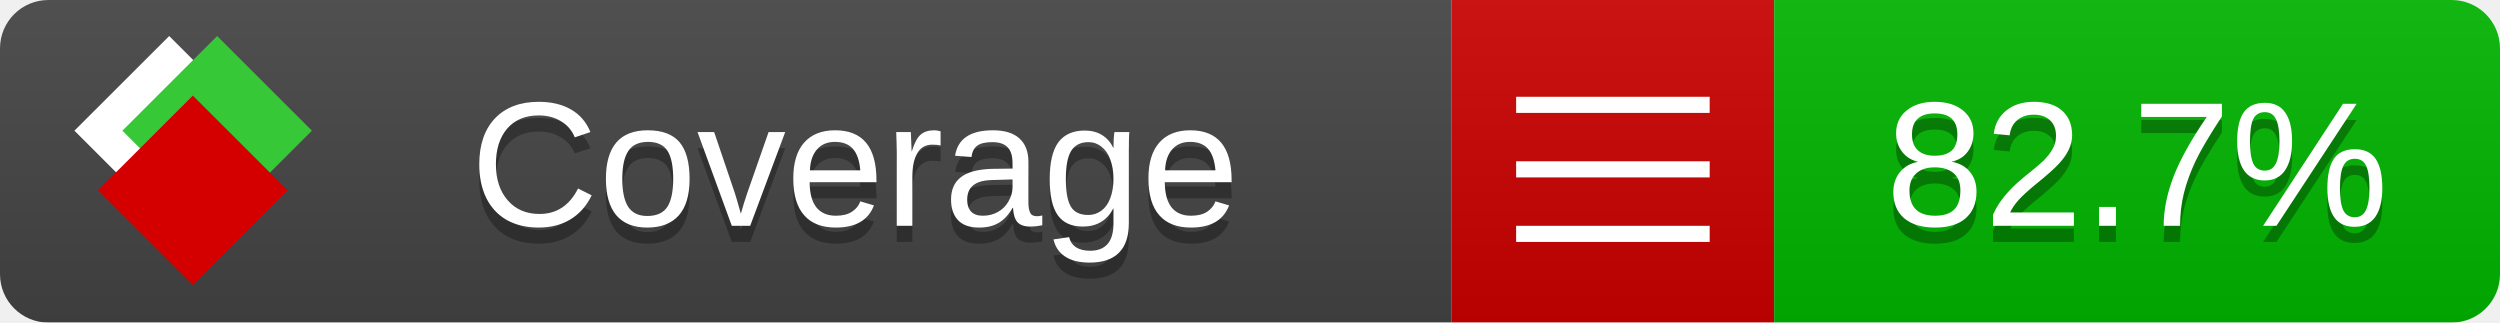
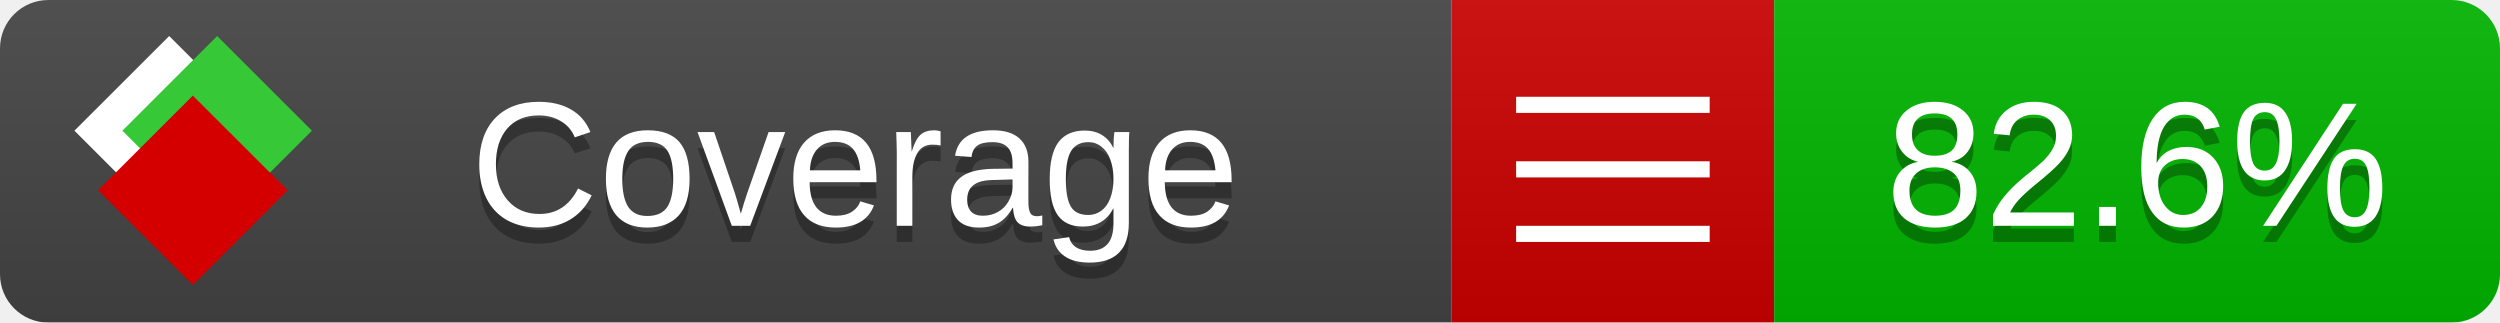
<svg xmlns="http://www.w3.org/2000/svg" xmlns:xlink="http://www.w3.org/1999/xlink" width="155" height="20">
  <style type="text/css">
          
            @keyframes fade1 {
                0% { visibility: visible; opacity: 1; }
               27% { visibility: visible; opacity: 1; }
               33% { visibility: hidden; opacity: 0; }
               60% { visibility: hidden; opacity: 0; }
               66% { visibility: hidden; opacity: 0; }
               93% { visibility: hidden; opacity: 0; }
              100% { visibility: visible; opacity: 1; }
            }
            @keyframes fade2 {
                0% { visibility: hidden; opacity: 0; }
               27% { visibility: hidden; opacity: 0; }
               33% { visibility: visible; opacity: 1; }
               60% { visibility: visible; opacity: 1; }
               66% { visibility: hidden; opacity: 0; }
               93% { visibility: hidden; opacity: 0; }
              100% { visibility: hidden; opacity: 0; }
            }
            @keyframes fade3 {
                0% { visibility: hidden; opacity: 0; }
               27% { visibility: hidden; opacity: 0; }
               33% { visibility: hidden; opacity: 0; }
               60% { visibility: hidden; opacity: 0; }
               66% { visibility: visible; opacity: 1; }
               93% { visibility: visible; opacity: 1; }
              100% { visibility: hidden; opacity: 0; }
            }
            .linecoverage {
                animation-duration: 15s;
                animation-name: fade1;
                animation-iteration-count: infinite;
            }
            .branchcoverage {
                animation-duration: 15s;
                animation-name: fade2;
                animation-iteration-count: infinite;
            }
            .methodcoverage {
                animation-duration: 15s;
                animation-name: fade3;
                animation-iteration-count: infinite;
            }
          
    </style>
  <defs>
    <linearGradient id="gradient" x2="0" y2="100%">
      <stop offset="0" stop-color="#bbb" stop-opacity=".1" />
      <stop offset="1" stop-opacity=".1" />
    </linearGradient>
    <linearGradient id="c">
      <stop offset="0" stop-color="#d40000" />
      <stop offset="1" stop-color="#ff2a2a" />
    </linearGradient>
    <linearGradient id="a">
      <stop offset="0" stop-color="#e0e0de" />
      <stop offset="1" stop-color="#fff" />
    </linearGradient>
    <linearGradient id="b">
      <stop offset="0" stop-color="#37c837" />
      <stop offset="1" stop-color="#217821" />
    </linearGradient>
    <linearGradient xlink:href="#a" id="e" x1="106.44" x2="69.96" y1="-11.96" y2="-46.84" gradientTransform="matrix(-.8426 -.00045 -.00045 -.8426 -94.27 -75.82)" gradientUnits="userSpaceOnUse" />
    <linearGradient xlink:href="#b" id="f" x1="56.19" x2="77.97" y1="-23.45" y2="10.62" gradientTransform="matrix(.8426 .00045 .00045 .8426 94.27 75.82)" gradientUnits="userSpaceOnUse" />
    <linearGradient xlink:href="#c" id="g" x1="79.98" x2="132.9" y1="10.79" y2="10.79" gradientTransform="matrix(.8426 .00045 .00045 .8426 94.27 75.82)" gradientUnits="userSpaceOnUse" />
    <mask id="mask">
      <rect width="155" height="20" rx="3" fill="#fff" />
    </mask>
    <g id="icon" transform="matrix(.04486 0 0 .04481 -.48 -.63)">
      <rect width="52.92" height="52.92" x="-109.72" y="-27.13" fill="url(#e)" transform="rotate(-135)" />
      <rect width="52.92" height="52.92" x="70.19" y="-39.18" fill="url(#f)" transform="rotate(45)" />
      <rect width="52.92" height="52.92" x="80.05" y="-15.74" fill="url(#g)" transform="rotate(45)" />
    </g>
  </defs>
  <g mask="url(#mask)">
    <rect x="0" y="0" width="90" height="20" fill="#444" />
    <rect x="90" y="0" width="20" height="20" fill="#c00" />
    <rect x="110" y="0" width="45" height="20" fill="#00B600" />
    <rect x="0" y="0" width="155" height="20" fill="url(#gradient)" />
  </g>
  <g>
    <path class="" stroke="#fff" d="M94 6.5 h12 M94 10.5 h12 M94 14.5 h12" />
  </g>
  <g fill="#fff" text-anchor="middle" font-family="Verdana,Arial,Geneva,sans-serif" font-size="11">
    <a xlink:href="https://github.com/danielpalme/ReportGenerator" target="_top">
      <use xlink:href="#icon" transform="translate(3,1) scale(3.5)" />
    </a>
    <text x="53" y="15" fill="#010101" fill-opacity=".3">Coverage</text>
    <text x="53" y="14" fill="#fff">Coverage</text>
-     <text class="" x="132.5" y="15" fill="#010101" fill-opacity=".3">82.7%</text>
-     <text class="" x="132.5" y="14">82.7%</text>
+     <text class="" x="132.5" y="15" fill="#010101" fill-opacity=".3">82.6%</text>
+     <text class="" x="132.5" y="14">82.6%</text>
  </g>
  <g>
    <rect class="" x="90" y="0" width="65" height="20" fill-opacity="0" />
  </g>
</svg>
